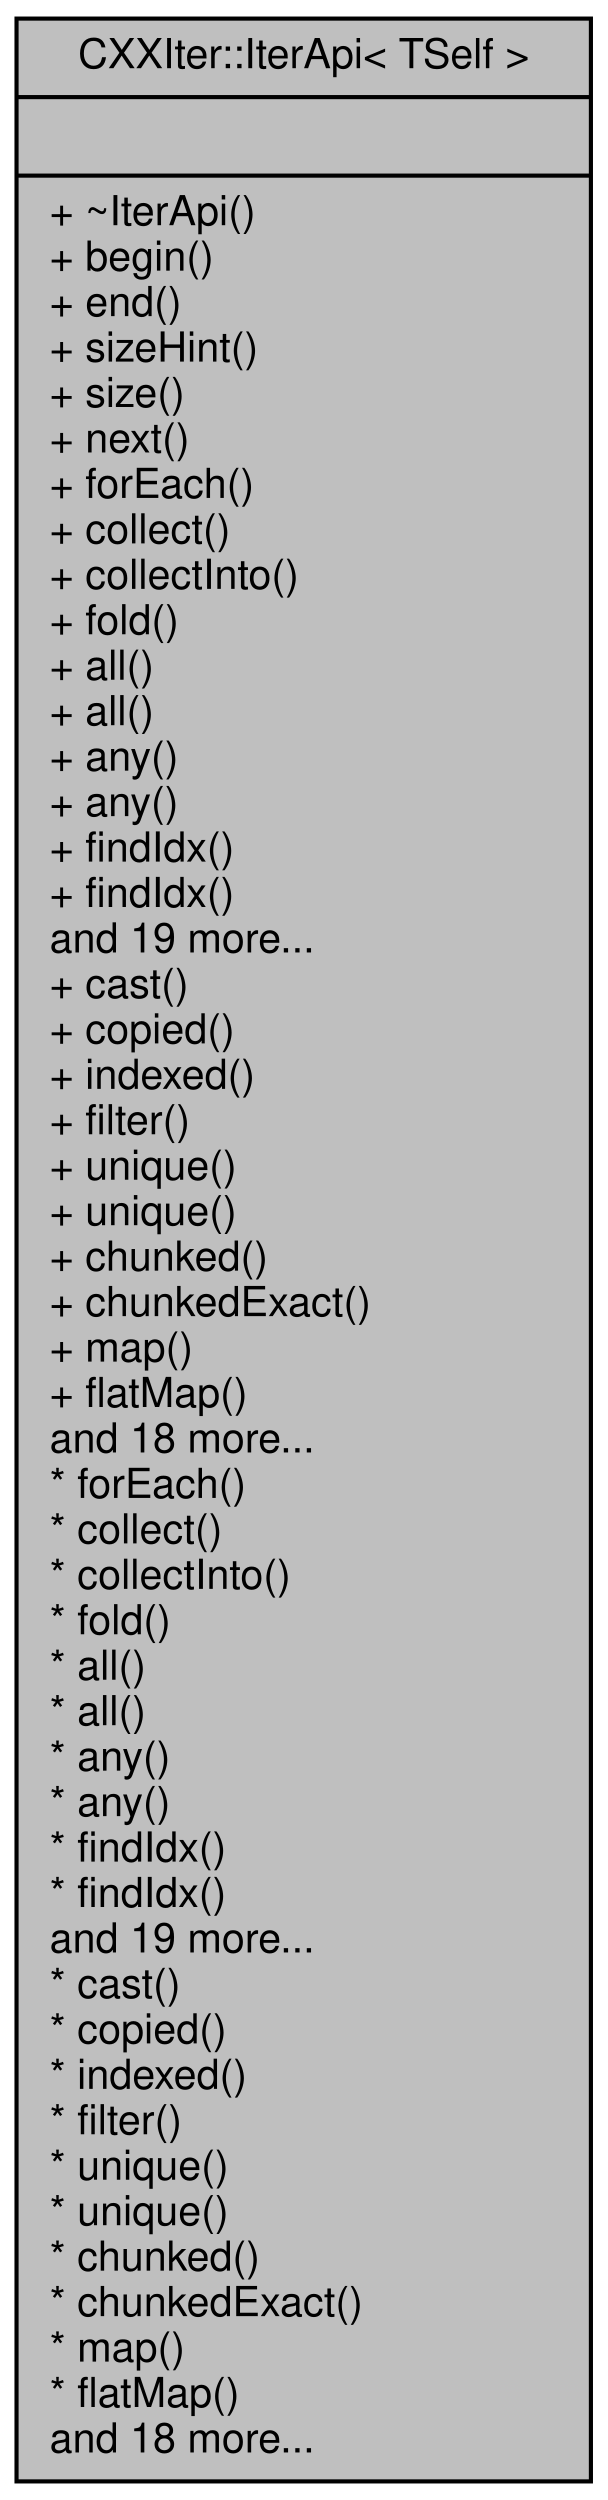
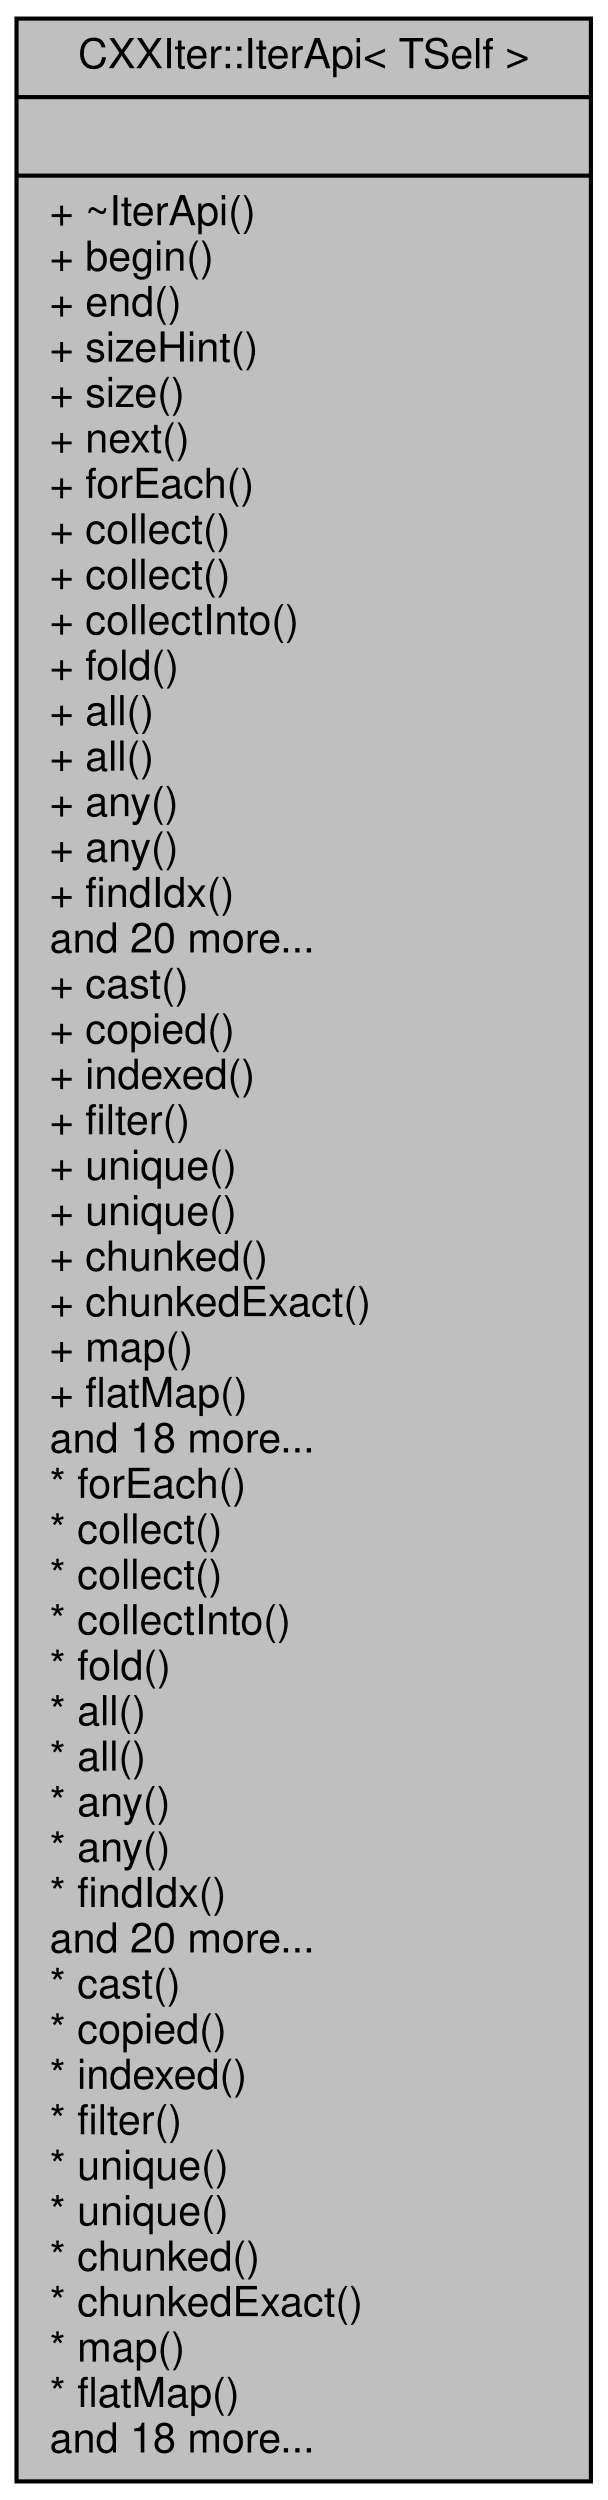
<svg xmlns="http://www.w3.org/2000/svg" xmlns:xlink="http://www.w3.org/1999/xlink" width="147pt" height="605pt" viewBox="0.00 0.00 147.00 605.00">
  <g id="graph0" class="graph" transform="scale(1 1) rotate(0) translate(4 601)">
    <g id="node1" class="node">
      <g id="a_node1">
        <a xlink:title="Public Iterator API surface.">
          <polygon fill="#bfbfbf" stroke="black" points="0,-0.5 0,-596.5 139,-596.5 139,-0.5 0,-0.5" />
          <text text-anchor="middle" x="69.5" y="-584.5" font-family="Helvetica,sans-Serif" font-size="10.00">CXXIter::IterApi&lt; TSelf &gt;</text>
          <polyline fill="none" stroke="black" points="0,-577.5 139,-577.5 " />
          <text text-anchor="middle" x="69.5" y="-565.5" font-family="Helvetica,sans-Serif" font-size="10.00"> </text>
          <polyline fill="none" stroke="black" points="0,-558.5 139,-558.5 " />
          <text text-anchor="start" x="8" y="-546.5" font-family="Helvetica,sans-Serif" font-size="10.00">+ ~IterApi()</text>
          <text text-anchor="start" x="8" y="-535.5" font-family="Helvetica,sans-Serif" font-size="10.00">+ begin()</text>
          <text text-anchor="start" x="8" y="-524.5" font-family="Helvetica,sans-Serif" font-size="10.00">+ end()</text>
          <text text-anchor="start" x="8" y="-513.5" font-family="Helvetica,sans-Serif" font-size="10.00">+ sizeHint()</text>
          <text text-anchor="start" x="8" y="-502.5" font-family="Helvetica,sans-Serif" font-size="10.00">+ size()</text>
          <text text-anchor="start" x="8" y="-491.5" font-family="Helvetica,sans-Serif" font-size="10.00">+ next()</text>
          <text text-anchor="start" x="8" y="-480.5" font-family="Helvetica,sans-Serif" font-size="10.00">+ forEach()</text>
          <text text-anchor="start" x="8" y="-469.5" font-family="Helvetica,sans-Serif" font-size="10.00">+ collect()</text>
-           <text text-anchor="start" x="8" y="-458.5" font-family="Helvetica,sans-Serif" font-size="10.00">+ collectInto()</text>
-           <text text-anchor="start" x="8" y="-447.5" font-family="Helvetica,sans-Serif" font-size="10.00">+ fold()</text>
-           <text text-anchor="start" x="8" y="-436.5" font-family="Helvetica,sans-Serif" font-size="10.00">+ all()</text>
+           <text text-anchor="start" x="8" y="-458.5" font-family="Helvetica,sans-Serif" font-size="10.00">+ collect()</text>
+           <text text-anchor="start" x="8" y="-447.5" font-family="Helvetica,sans-Serif" font-size="10.00">+ collectInto()</text>
+           <text text-anchor="start" x="8" y="-436.5" font-family="Helvetica,sans-Serif" font-size="10.00">+ fold()</text>
          <text text-anchor="start" x="8" y="-425.5" font-family="Helvetica,sans-Serif" font-size="10.00">+ all()</text>
-           <text text-anchor="start" x="8" y="-414.5" font-family="Helvetica,sans-Serif" font-size="10.00">+ any()</text>
+           <text text-anchor="start" x="8" y="-414.5" font-family="Helvetica,sans-Serif" font-size="10.00">+ all()</text>
          <text text-anchor="start" x="8" y="-403.5" font-family="Helvetica,sans-Serif" font-size="10.00">+ any()</text>
-           <text text-anchor="start" x="8" y="-392.5" font-family="Helvetica,sans-Serif" font-size="10.00">+ findIdx()</text>
+           <text text-anchor="start" x="8" y="-392.5" font-family="Helvetica,sans-Serif" font-size="10.00">+ any()</text>
          <text text-anchor="start" x="8" y="-381.5" font-family="Helvetica,sans-Serif" font-size="10.00">+ findIdx()</text>
-           <text text-anchor="start" x="8" y="-370.5" font-family="Helvetica,sans-Serif" font-size="10.00">and 19 more...</text>
+           <text text-anchor="start" x="8" y="-370.5" font-family="Helvetica,sans-Serif" font-size="10.00">and 20 more...</text>
          <text text-anchor="start" x="8" y="-359.5" font-family="Helvetica,sans-Serif" font-size="10.00">+ cast()</text>
          <text text-anchor="start" x="8" y="-348.5" font-family="Helvetica,sans-Serif" font-size="10.00">+ copied()</text>
          <text text-anchor="start" x="8" y="-337.5" font-family="Helvetica,sans-Serif" font-size="10.00">+ indexed()</text>
          <text text-anchor="start" x="8" y="-326.5" font-family="Helvetica,sans-Serif" font-size="10.00">+ filter()</text>
          <text text-anchor="start" x="8" y="-315.5" font-family="Helvetica,sans-Serif" font-size="10.00">+ unique()</text>
          <text text-anchor="start" x="8" y="-304.5" font-family="Helvetica,sans-Serif" font-size="10.00">+ unique()</text>
          <text text-anchor="start" x="8" y="-293.5" font-family="Helvetica,sans-Serif" font-size="10.00">+ chunked()</text>
          <text text-anchor="start" x="8" y="-282.5" font-family="Helvetica,sans-Serif" font-size="10.00">+ chunkedExact()</text>
          <text text-anchor="start" x="8" y="-271.5" font-family="Helvetica,sans-Serif" font-size="10.00">+ map()</text>
          <text text-anchor="start" x="8" y="-260.5" font-family="Helvetica,sans-Serif" font-size="10.00">+ flatMap()</text>
          <text text-anchor="start" x="8" y="-249.5" font-family="Helvetica,sans-Serif" font-size="10.00">and 18 more...</text>
          <text text-anchor="start" x="8" y="-238.5" font-family="Helvetica,sans-Serif" font-size="10.00">* forEach()</text>
          <text text-anchor="start" x="8" y="-227.5" font-family="Helvetica,sans-Serif" font-size="10.00">* collect()</text>
-           <text text-anchor="start" x="8" y="-216.5" font-family="Helvetica,sans-Serif" font-size="10.00">* collectInto()</text>
-           <text text-anchor="start" x="8" y="-205.5" font-family="Helvetica,sans-Serif" font-size="10.00">* fold()</text>
-           <text text-anchor="start" x="8" y="-194.5" font-family="Helvetica,sans-Serif" font-size="10.00">* all()</text>
+           <text text-anchor="start" x="8" y="-216.5" font-family="Helvetica,sans-Serif" font-size="10.00">* collect()</text>
+           <text text-anchor="start" x="8" y="-205.5" font-family="Helvetica,sans-Serif" font-size="10.00">* collectInto()</text>
+           <text text-anchor="start" x="8" y="-194.5" font-family="Helvetica,sans-Serif" font-size="10.00">* fold()</text>
          <text text-anchor="start" x="8" y="-183.5" font-family="Helvetica,sans-Serif" font-size="10.00">* all()</text>
-           <text text-anchor="start" x="8" y="-172.5" font-family="Helvetica,sans-Serif" font-size="10.00">* any()</text>
+           <text text-anchor="start" x="8" y="-172.5" font-family="Helvetica,sans-Serif" font-size="10.00">* all()</text>
          <text text-anchor="start" x="8" y="-161.5" font-family="Helvetica,sans-Serif" font-size="10.00">* any()</text>
-           <text text-anchor="start" x="8" y="-150.5" font-family="Helvetica,sans-Serif" font-size="10.00">* findIdx()</text>
+           <text text-anchor="start" x="8" y="-150.5" font-family="Helvetica,sans-Serif" font-size="10.00">* any()</text>
          <text text-anchor="start" x="8" y="-139.5" font-family="Helvetica,sans-Serif" font-size="10.00">* findIdx()</text>
-           <text text-anchor="start" x="8" y="-128.5" font-family="Helvetica,sans-Serif" font-size="10.00">and 19 more...</text>
+           <text text-anchor="start" x="8" y="-128.5" font-family="Helvetica,sans-Serif" font-size="10.00">and 20 more...</text>
          <text text-anchor="start" x="8" y="-117.5" font-family="Helvetica,sans-Serif" font-size="10.00">* cast()</text>
          <text text-anchor="start" x="8" y="-106.5" font-family="Helvetica,sans-Serif" font-size="10.00">* copied()</text>
          <text text-anchor="start" x="8" y="-95.5" font-family="Helvetica,sans-Serif" font-size="10.00">* indexed()</text>
          <text text-anchor="start" x="8" y="-84.5" font-family="Helvetica,sans-Serif" font-size="10.00">* filter()</text>
          <text text-anchor="start" x="8" y="-73.5" font-family="Helvetica,sans-Serif" font-size="10.00">* unique()</text>
          <text text-anchor="start" x="8" y="-62.5" font-family="Helvetica,sans-Serif" font-size="10.00">* unique()</text>
          <text text-anchor="start" x="8" y="-51.5" font-family="Helvetica,sans-Serif" font-size="10.00">* chunked()</text>
          <text text-anchor="start" x="8" y="-40.5" font-family="Helvetica,sans-Serif" font-size="10.00">* chunkedExact()</text>
          <text text-anchor="start" x="8" y="-29.5" font-family="Helvetica,sans-Serif" font-size="10.00">* map()</text>
          <text text-anchor="start" x="8" y="-18.5" font-family="Helvetica,sans-Serif" font-size="10.00">* flatMap()</text>
          <text text-anchor="start" x="8" y="-7.5" font-family="Helvetica,sans-Serif" font-size="10.00">and 18 more...</text>
        </a>
      </g>
    </g>
  </g>
</svg>
